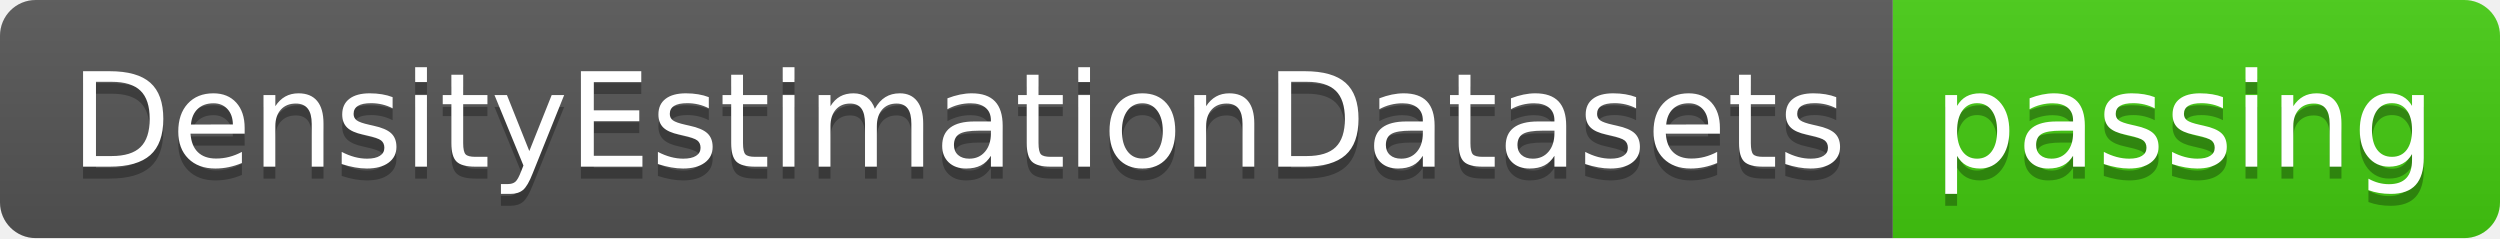
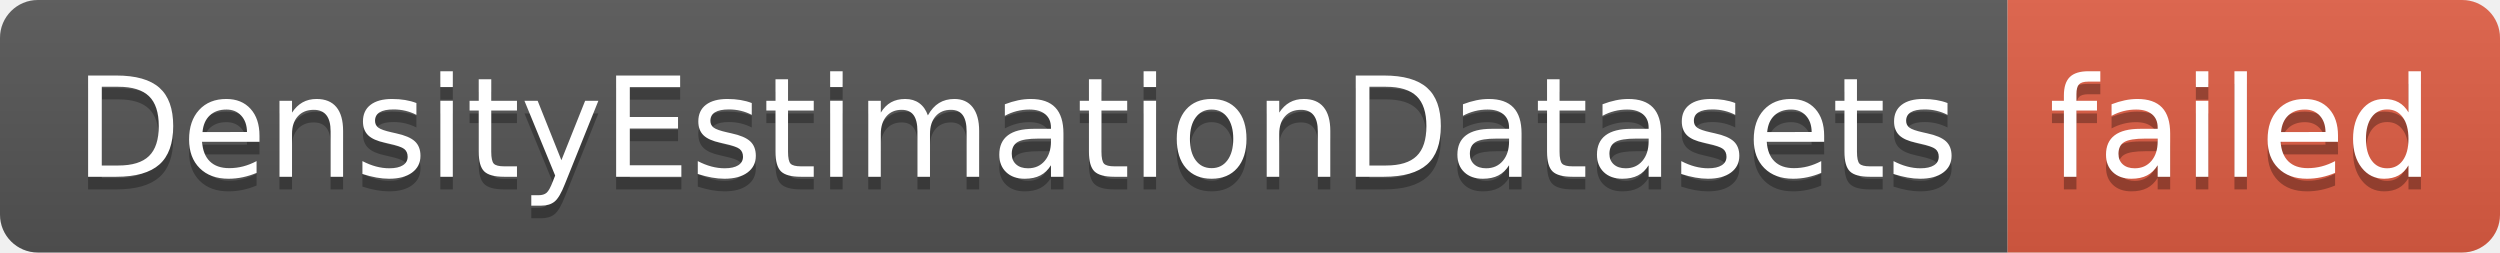
- <svg xmlns="http://www.w3.org/2000/svg" width="210" height="20" role="img" aria-label="DensityEstimationDatasets: passing">
+ <svg xmlns="http://www.w3.org/2000/svg" width="198" height="20" role="img" aria-label="DensityEstimationDatasets: failed">
  <linearGradient id="s" x2="0" y2="100%">
    <stop offset="0" stop-color="#bbb" stop-opacity=".1" />
    <stop offset="1" stop-opacity=".1" />
  </linearGradient>
  <clipPath id="r">
-     <rect width="210" height="20" rx="3" fill="#fff" />
+     <rect width="198" height="20" rx="3" fill="#fff" />
  </clipPath>
  <g clip-path="url(#r)">
    <rect width="159" height="20" fill="#555" />
-     <rect x="159" width="51" height="20" fill="#4c1" />
-     <rect width="210" height="20" fill="url(#s)" />
+     <rect x="159" width="39" height="20" fill="#e05d44" />
+     <rect width="198" height="20" fill="url(#s)" />
  </g>
  <g fill="#fff" text-anchor="middle" font-family="Verdana,Geneva,DejaVu Sans,sans-serif" text-rendering="geometricPrecision" font-size="110">
    <text aria-hidden="true" x="805" y="150" fill="#010101" fill-opacity=".3" transform="scale(.1)" textLength="1490">DensityEstimationDatasets</text>
    <text x="805" y="140" transform="scale(.1)" fill="#fff" textLength="1490">DensityEstimationDatasets</text>
-     <text aria-hidden="true" x="1835" y="150" fill="#010101" fill-opacity=".3" transform="scale(.1)" textLength="410">passing</text>
-     <text x="1835" y="140" transform="scale(.1)" fill="#fff" textLength="410">passing</text>
+     <text aria-hidden="true" x="1775" y="150" fill="#010101" fill-opacity=".3" transform="scale(.1)" textLength="290">failed</text>
+     <text x="1775" y="140" transform="scale(.1)" fill="#fff" textLength="290">failed</text>
  </g>
</svg>
